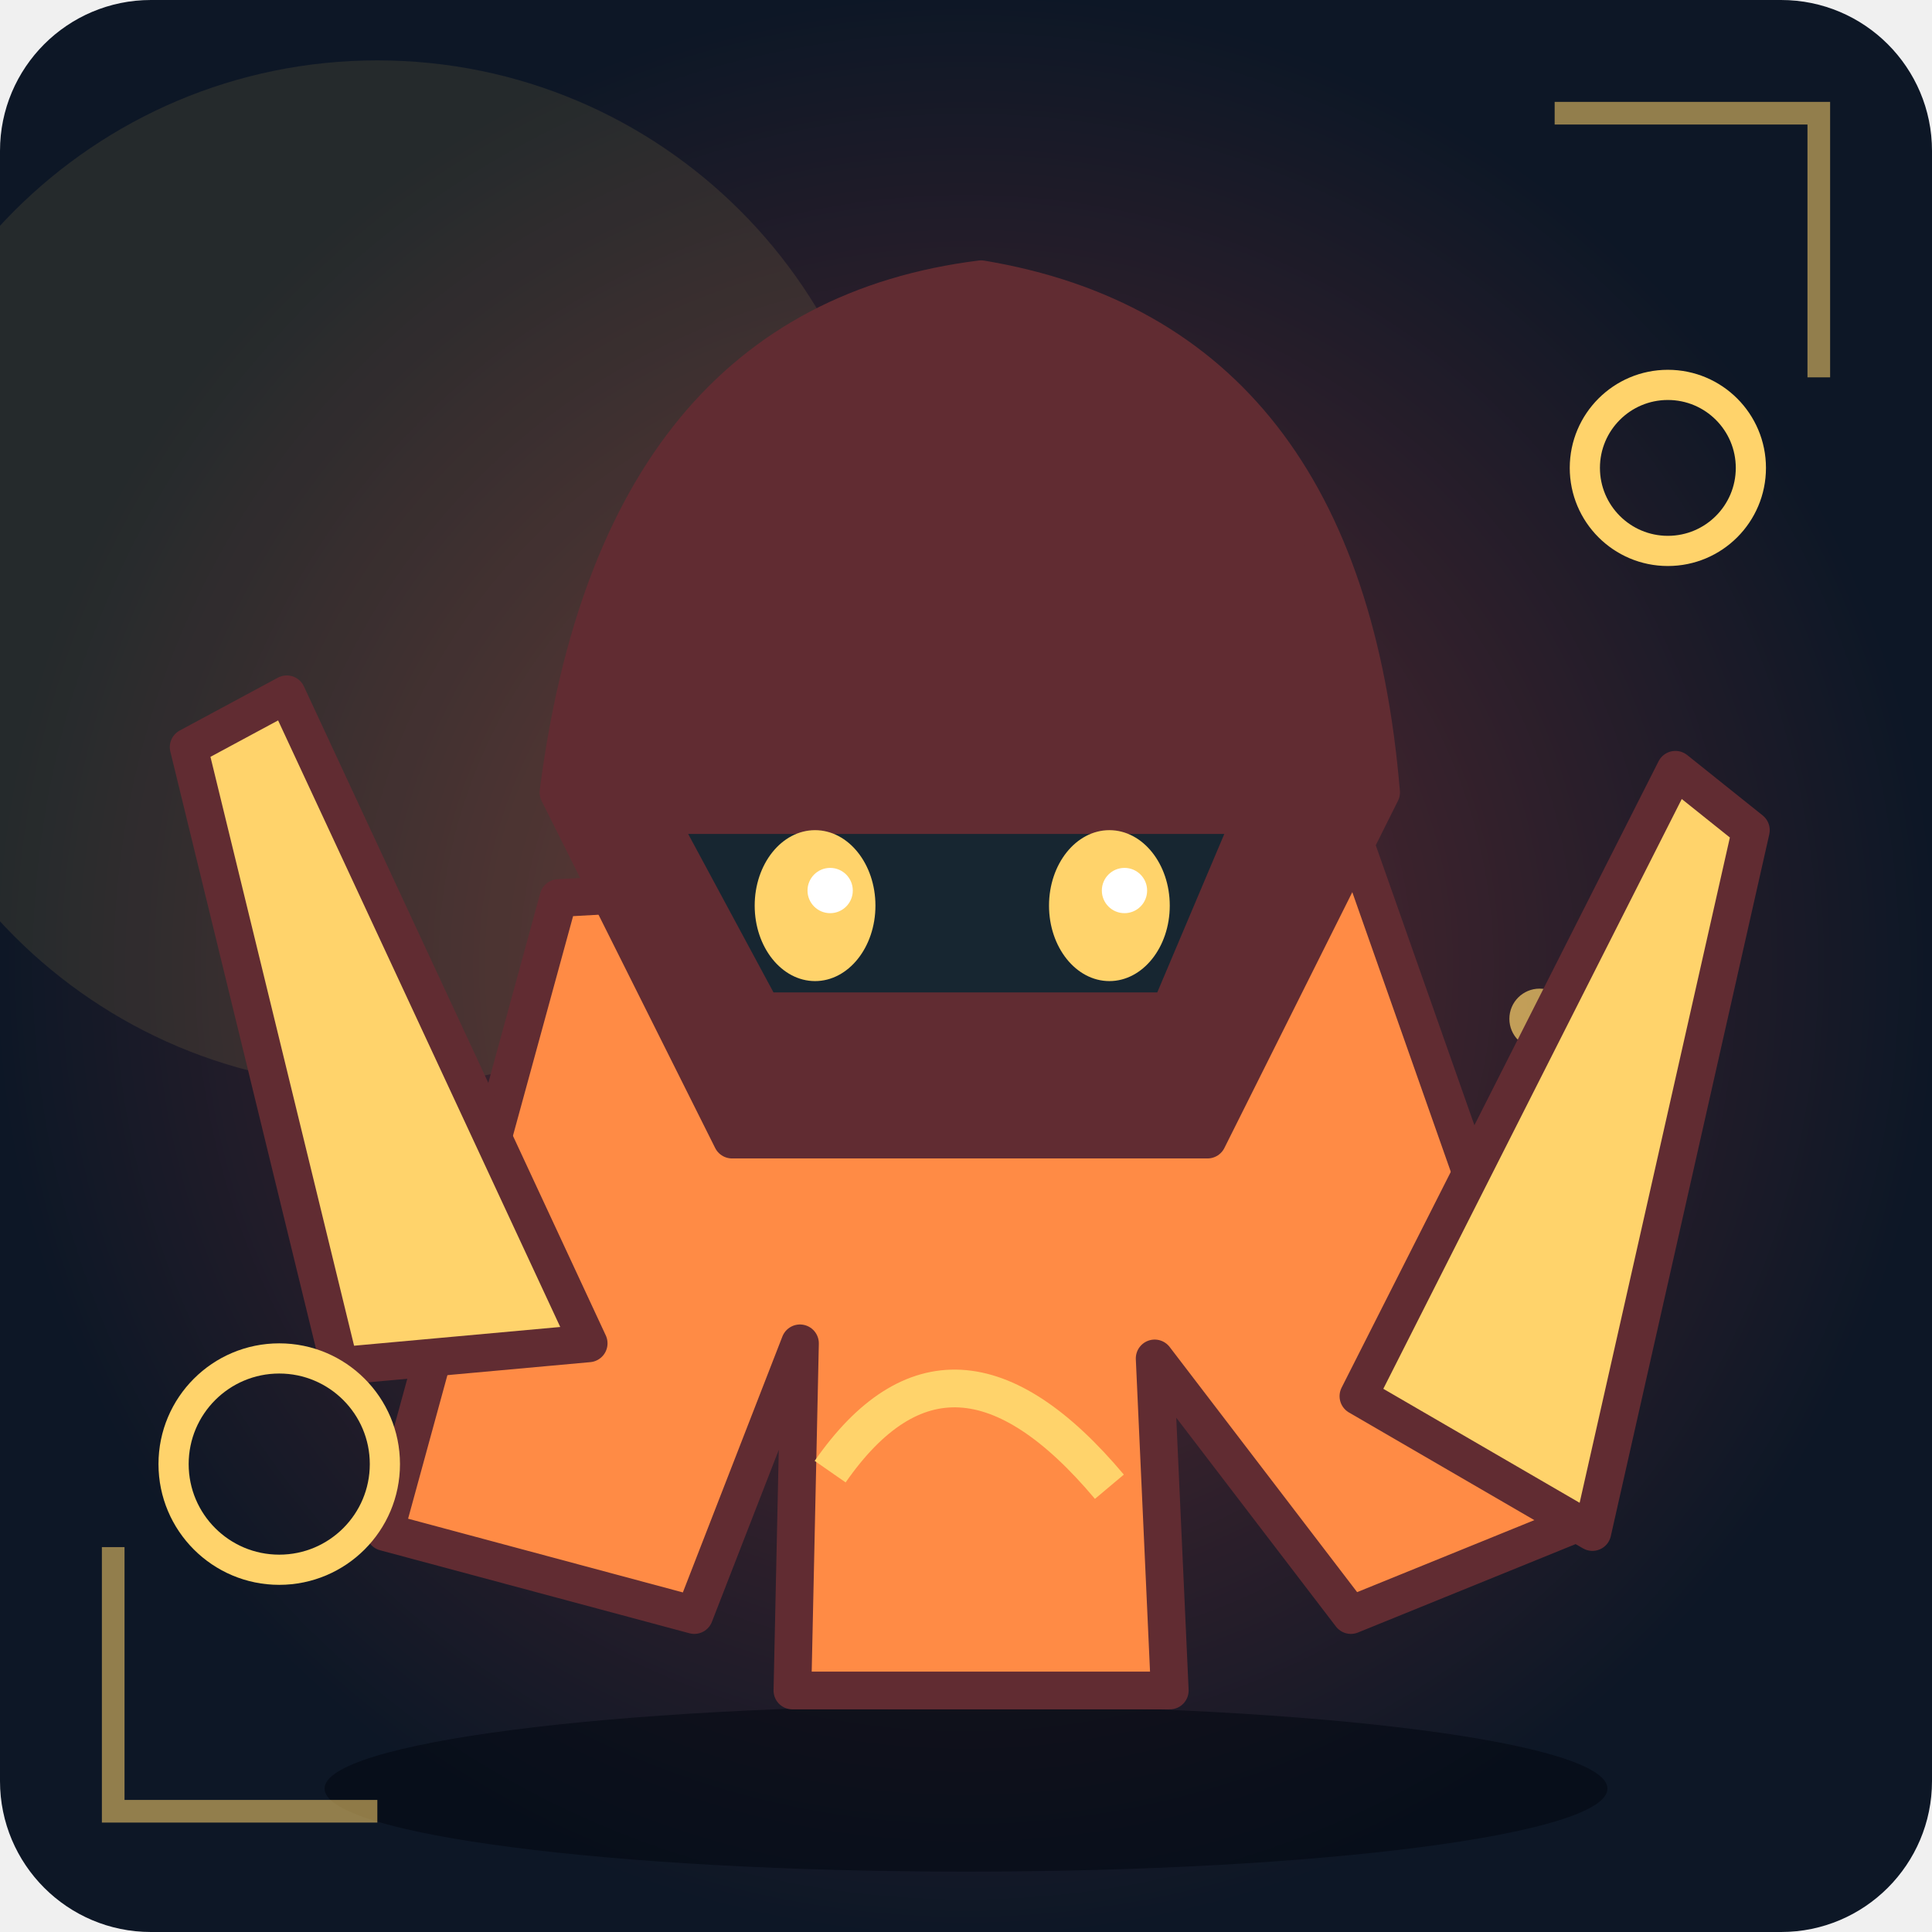
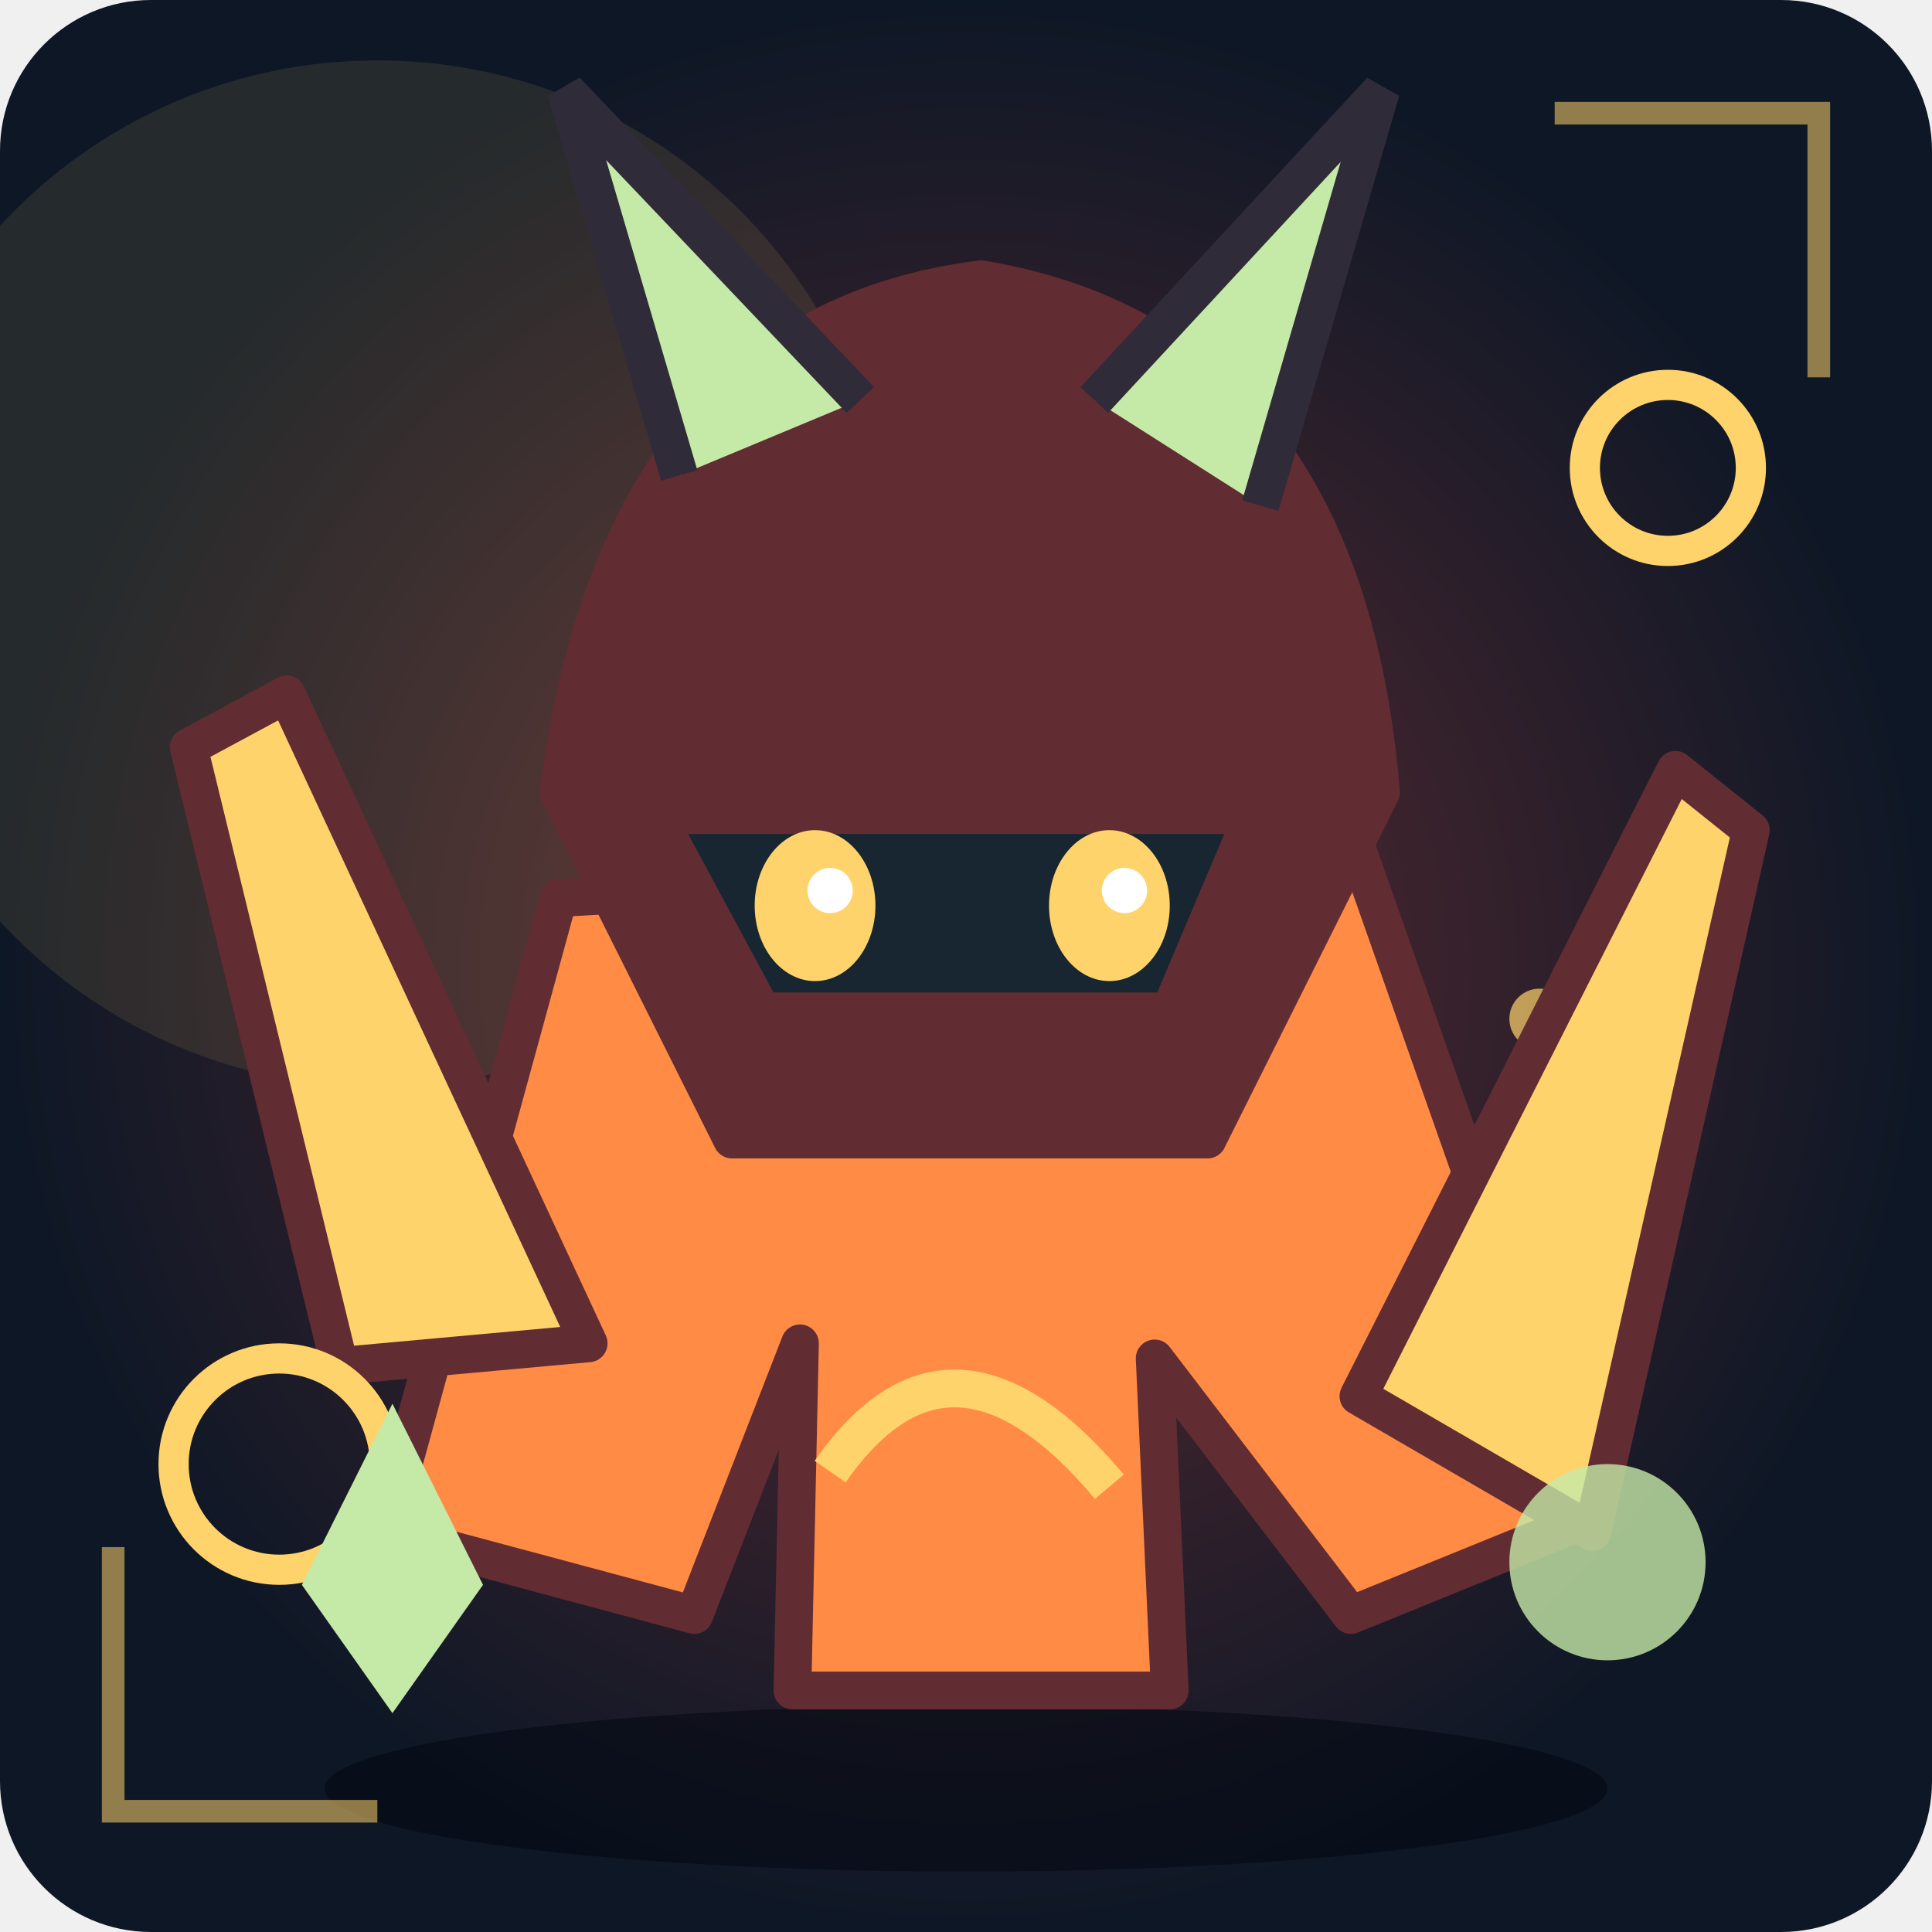
<svg xmlns="http://www.w3.org/2000/svg" viewBox="0 0 256 256" role="img" aria-label="Unikt fantasimonster 29">
  <defs>
    <radialGradient id="bg">
      <stop stop-color="#612c32" />
      <stop offset="1" stop-color="#0d1726" />
    </radialGradient>
    <linearGradient id="shine" x1="0" x2="1" y1="0" y2="1">
      <stop stop-color="#ff8b45" />
      <stop offset="1" stop-color="#612c32" />
    </linearGradient>
  </defs>
  <rect width="256" height="256" rx="20" fill="url(#bg)" />
  <circle cx="50" cy="76" r="68" fill="#ffd36b" opacity=".1" />
  <ellipse cx="128" cy="237" rx="85" ry="11" fill="#020711" opacity=".55" />
  <circle cx="118" cy="77" r="2" fill="#ffd36b" opacity=".7" />
  <circle cx="161" cy="106" r="3" fill="#ffd36b" opacity=".7" />
  <circle cx="204" cy="135" r="4" fill="#ffd36b" opacity=".7" />
  <circle cx="47" cy="164" r="2" fill="#ffd36b" opacity=".7" />
  <circle cx="90" cy="193" r="3" fill="#ffd36b" opacity=".7" />
  <circle cx="133" cy="222" r="4" fill="#ffd36b" opacity=".7" />
  <g>
    <path d="M74 119L51 203L92 214L106 178L105 224L155 224L153 180L179 214L211 201L180 113Z" fill="#ff8b45" stroke="#612c32" stroke-width="5" stroke-linejoin="round" stroke-linecap="round" />
    <path d="M74 105Q82 43 130 37Q178 45 183 105L160 151L97 151Z" fill="#612c32" stroke="#612c32" stroke-width="5" stroke-linejoin="round" stroke-linecap="round" />
    <path d="M87 108L166 108L155 134L101 134Z" fill="#172631" stroke="#612c32" stroke-width="5" stroke-linejoin="round" stroke-linecap="round" />
    <ellipse cx="108" cy="120" rx="8" ry="10" fill="#ffd36b" />
    <circle cx="110" cy="118" r="3" fill="#fff" />
    <ellipse cx="147" cy="120" rx="8" ry="10" fill="#ffd36b" />
    <circle cx="149" cy="118" r="3" fill="#fff" />
    <path d="M45 181L25 99L38 92L78 178Z" fill="#ffd36b" stroke="#612c32" stroke-width="5" stroke-linejoin="round" stroke-linecap="round" />
    <path d="M180 185L222 102L232 110L211 203Z" fill="#ffd36b" stroke="#612c32" stroke-width="5" stroke-linejoin="round" stroke-linecap="round" />
  </g>
  <path d="M110 195Q126 172 147 197" fill="none" stroke="#ffd36b" stroke-width="5" />
  <path d="M15 205L15 240L50 240 M206 15L241 15L241 50" fill="none" stroke="#ffd36b" stroke-width="3" opacity=".55" />
  <circle cx="37" cy="194" r="14" fill="none" stroke="#ffd36b" stroke-width="4" />
  <circle cx="221" cy="62" r="11" fill="none" stroke="#ffd36b" stroke-width="4" />
+   <path d="M90 63L75 12L114 53 M145 53L183 12L167 67" fill="#c5eaa7" stroke="#302b39" stroke-width="5" />
+   <path d="M40 210l12 -24 12 24 -12 17Z" fill="#c5eaa7" />
+   <circle cx="213" cy="207" r="13" fill="#c5eaa7" opacity=".8" />
</svg>
